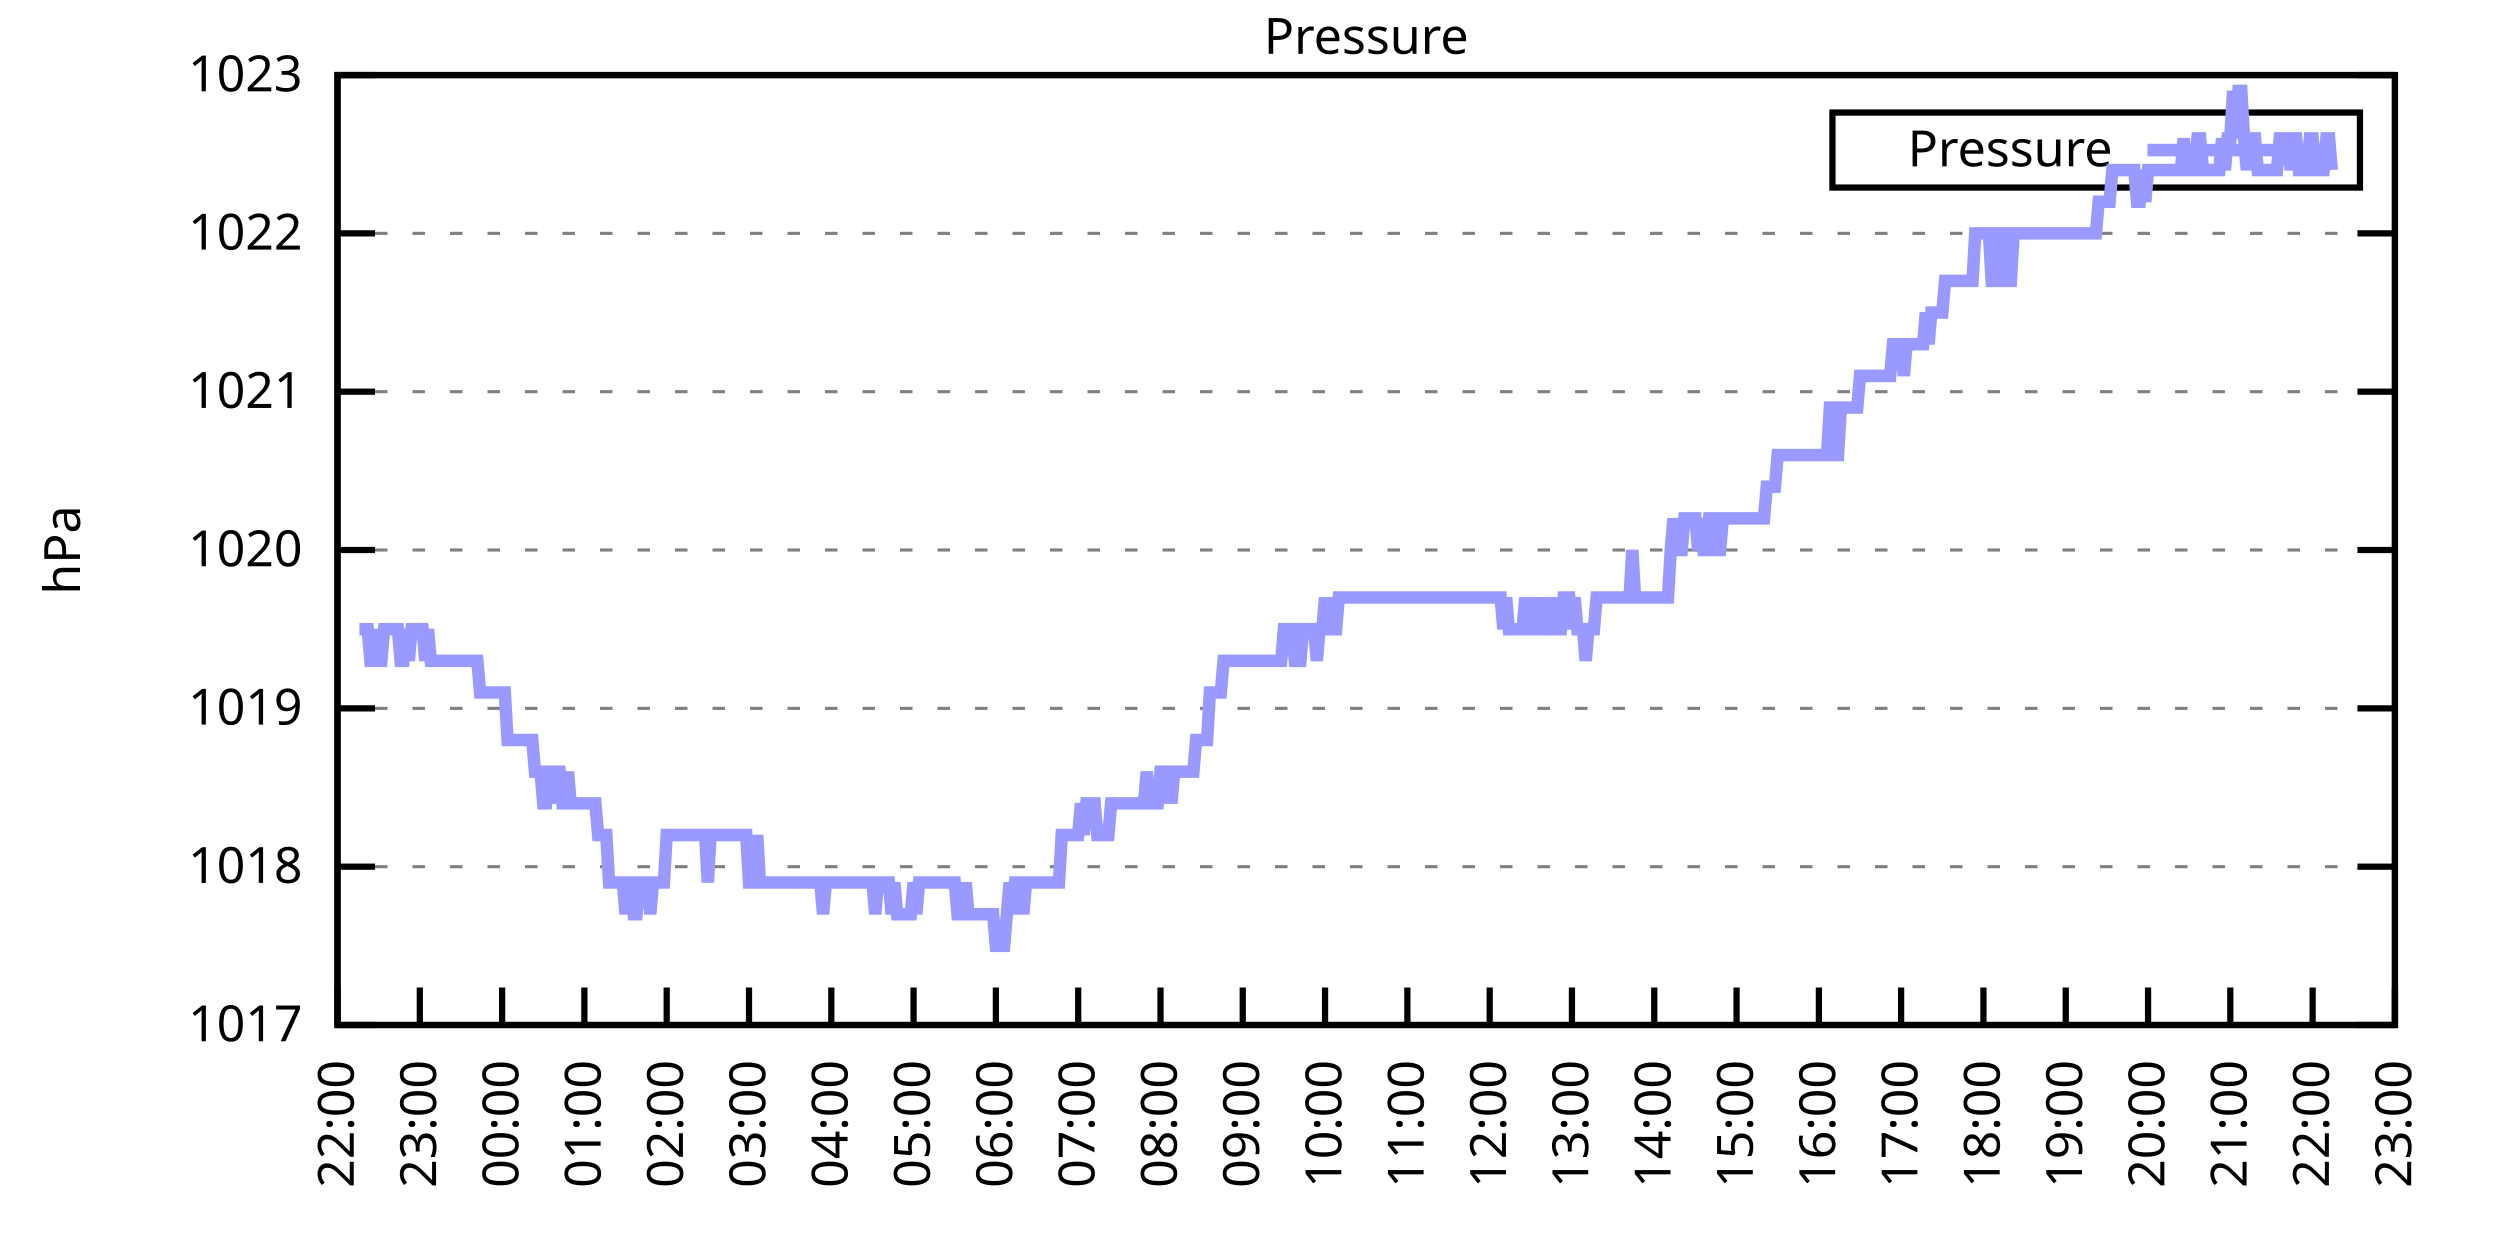
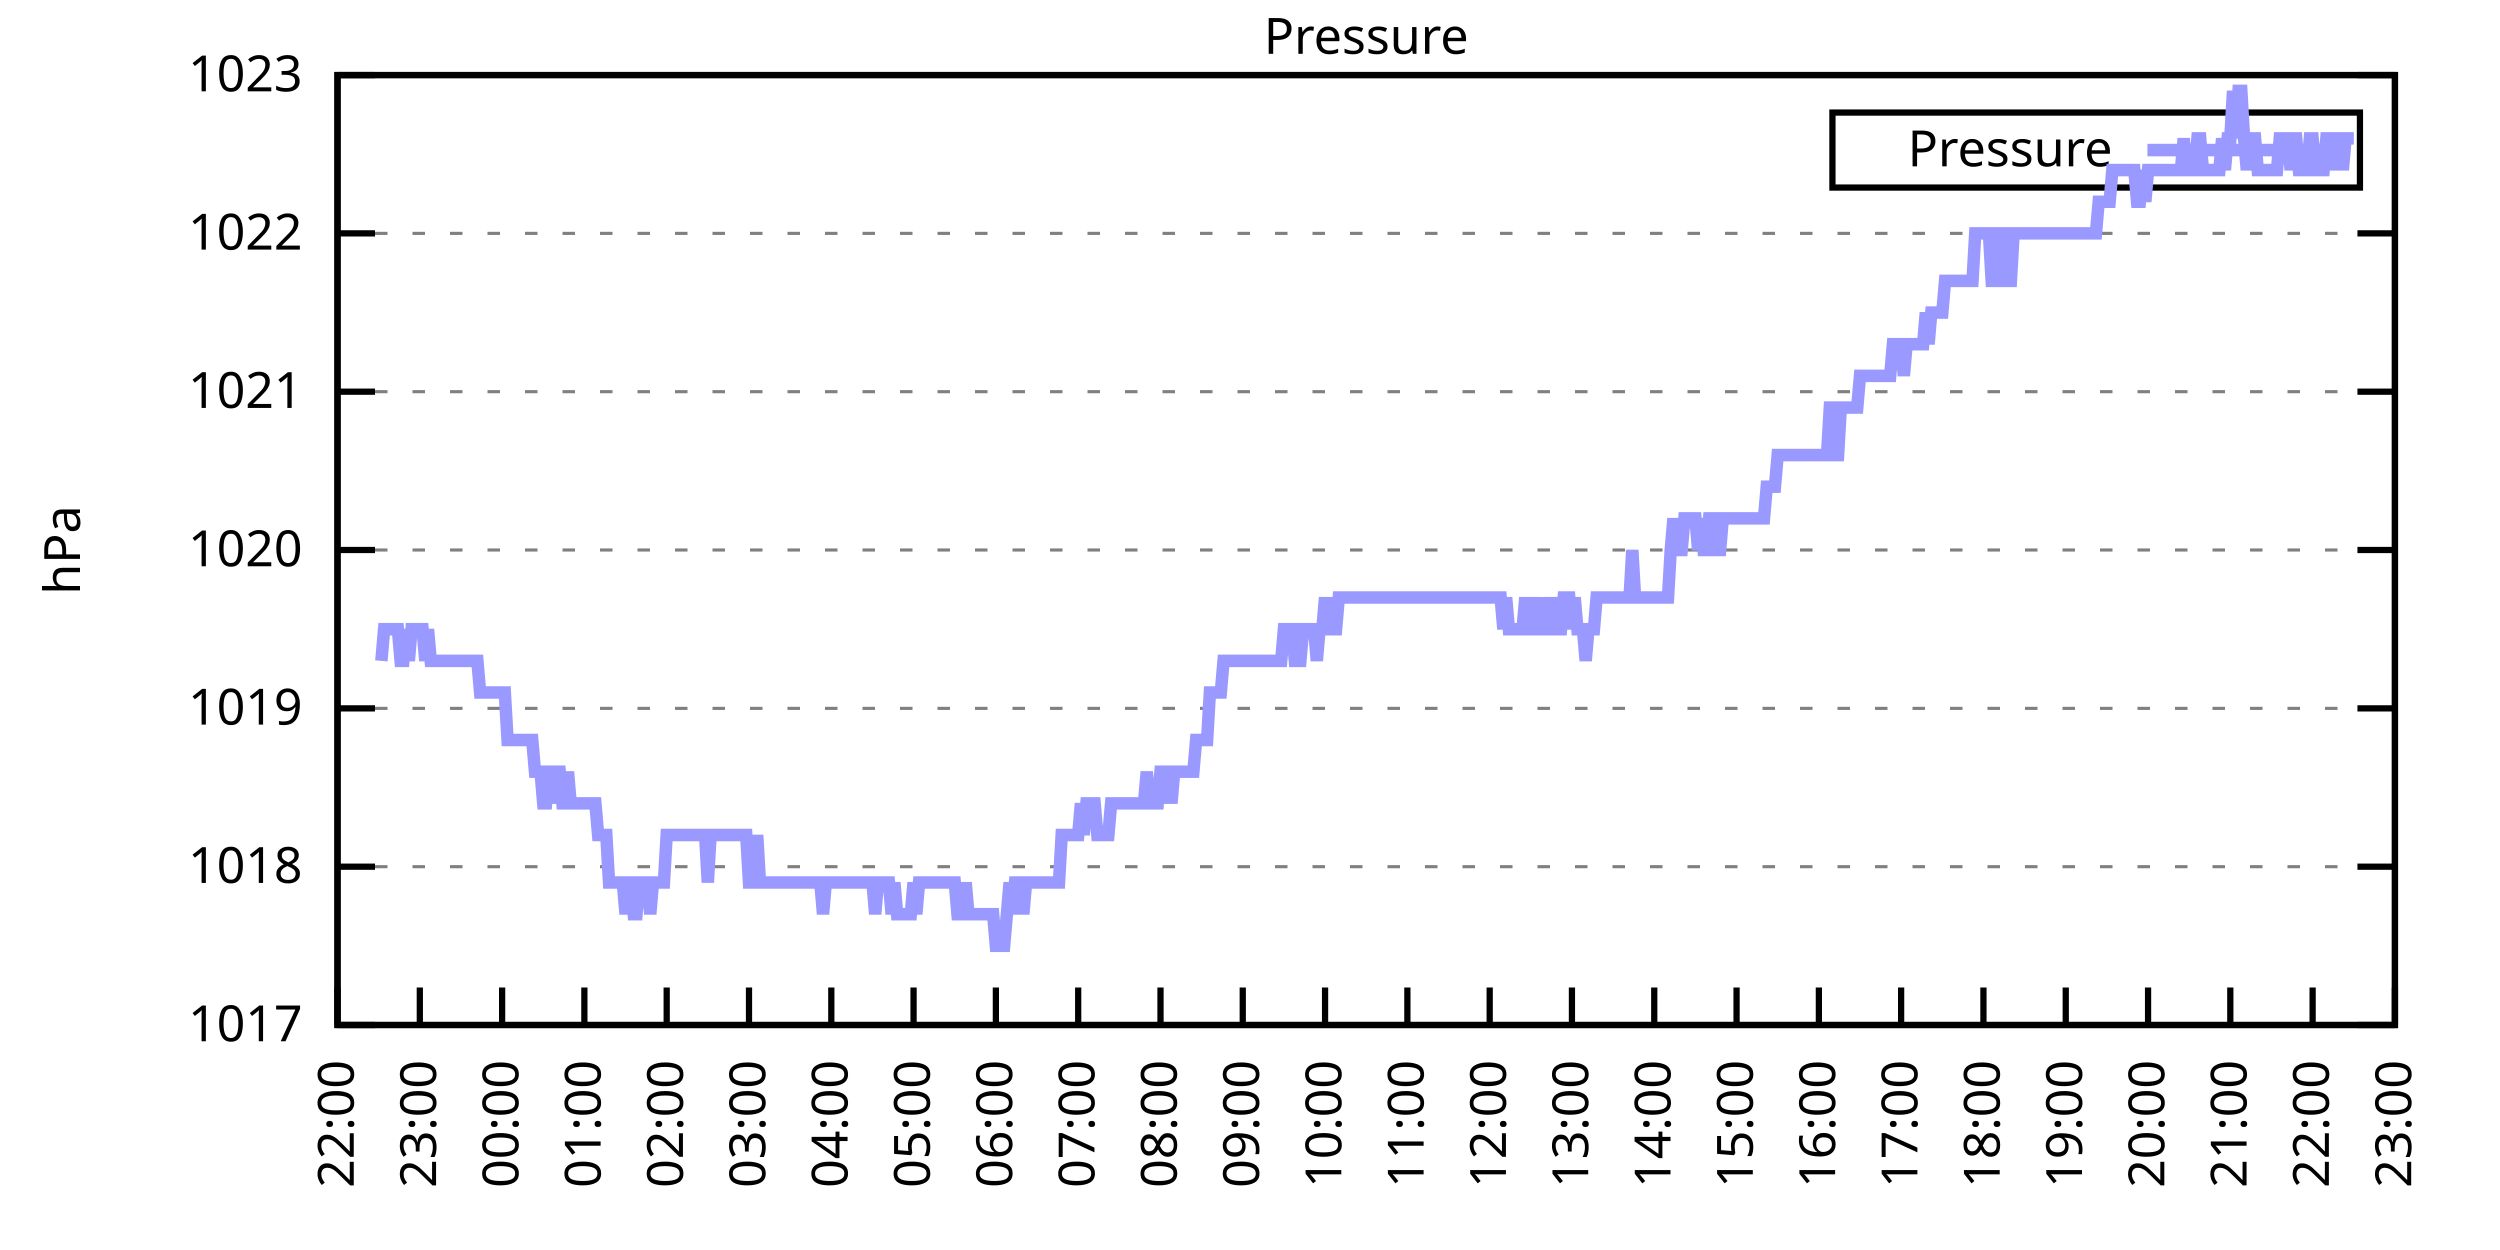
<svg xmlns="http://www.w3.org/2000/svg" xmlns:xlink="http://www.w3.org/1999/xlink" width="400" height="200" viewBox="0 0 400 200">
  <g id="gnuplot_canvas">
    <rect x="0" y="0" width="400" height="200" fill="none" />
    <defs>
      <circle id="gpDot" r="0.5" stroke-width="0.5" stroke="currentColor" />
      <path id="gpPt0" stroke-width="0.333" stroke="currentColor" d="M-1,0 h2 M0,-1 v2" />
      <path id="gpPt1" stroke-width="0.333" stroke="currentColor" d="M-1,-1 L1,1 M1,-1 L-1,1" />
      <path id="gpPt2" stroke-width="0.333" stroke="currentColor" d="M-1,0 L1,0 M0,-1 L0,1 M-1,-1 L1,1 M-1,1 L1,-1" />
      <rect id="gpPt3" stroke-width="0.333" stroke="currentColor" x="-1" y="-1" width="2" height="2" />
      <rect id="gpPt4" stroke-width="0.333" stroke="currentColor" fill="currentColor" x="-1" y="-1" width="2" height="2" />
      <circle id="gpPt5" stroke-width="0.333" stroke="currentColor" cx="0" cy="0" r="1" />
      <use xlink:href="#gpPt5" id="gpPt6" fill="currentColor" stroke="none" />
      <path id="gpPt7" stroke-width="0.333" stroke="currentColor" d="M0,-1.33 L-1.33,0.67 L1.33,0.67 z" />
      <use xlink:href="#gpPt7" id="gpPt8" fill="currentColor" stroke="none" />
      <use xlink:href="#gpPt7" id="gpPt9" stroke="currentColor" transform="rotate(180)" />
      <use xlink:href="#gpPt9" id="gpPt10" fill="currentColor" stroke="none" />
      <use xlink:href="#gpPt3" id="gpPt11" stroke="currentColor" transform="rotate(45)" />
      <use xlink:href="#gpPt11" id="gpPt12" fill="currentColor" stroke="none" />
      <path id="gpPt13" stroke-width="0.333" stroke="currentColor" d="M0,1.330 L1.265,0.411 L0.782,-1.067 L-0.782,-1.076 L-1.265,0.411 z" />
      <use xlink:href="#gpPt13" id="gpPt14" fill="currentColor" stroke="none" />
      <filter id="textbox" filterUnits="objectBoundingBox" x="0" y="0" height="1" width="1">
        <feFlood flood-color="white" flood-opacity="1" result="bgnd" />
        <feComposite in="SourceGraphic" in2="bgnd" operator="atop" />
      </filter>
      <filter id="greybox" filterUnits="objectBoundingBox" x="0" y="0" height="1" width="1">
        <feFlood flood-color="lightgrey" flood-opacity="1" result="grey" />
        <feComposite in="SourceGraphic" in2="grey" operator="atop" />
      </filter>
    </defs>
    <g fill="none" color="white" stroke="currentColor" stroke-width="1.00" stroke-linecap="butt" stroke-linejoin="miter">
</g>
    <g fill="none" color="black" stroke="currentColor" stroke-width="1.00" stroke-linecap="butt" stroke-linejoin="miter">
      <g stroke="none" shape-rendering="crispEdges">
        <polygon fill="rgb(255, 255, 255)" points="54.00,164.00 383.18,164.00 383.18,12.02 54.00,12.02 " />
      </g>
    </g>
    <g fill="none" color="black" stroke="currentColor" stroke-width="1.00" stroke-linecap="butt" stroke-linejoin="miter">
</g>
    <g fill="none" color="black" stroke="black" stroke-width="0.50" stroke-linecap="butt" stroke-linejoin="miter">
</g>
    <g fill="none" color="gray" stroke="currentColor" stroke-width="0.50" stroke-linecap="butt" stroke-linejoin="miter">
      <path stroke="gray" stroke-dasharray="2,4" class="gridline" d="M54.00,164.00 L383.19,164.00  " />
    </g>
    <g fill="none" color="gray" stroke="gray" stroke-width="1.00" stroke-linecap="butt" stroke-linejoin="miter">
</g>
    <g fill="none" color="black" stroke="currentColor" stroke-width="1.00" stroke-linecap="butt" stroke-linejoin="miter">
      <path stroke="black" d="M54.00,164.00 L60.00,164.00 M383.19,164.00 L377.19,164.00  " />
      <g transform="translate(48.40,166.60)" stroke="none" fill="black" font-family="Sans" font-size="8.00" text-anchor="end">
        <text>
          <tspan font-family="Sans"> 1017</tspan>
        </text>
      </g>
    </g>
    <g fill="none" color="black" stroke="currentColor" stroke-width="1.00" stroke-linecap="butt" stroke-linejoin="miter">
</g>
    <g fill="none" color="black" stroke="black" stroke-width="0.50" stroke-linecap="butt" stroke-linejoin="miter">
</g>
    <g fill="none" color="gray" stroke="currentColor" stroke-width="0.50" stroke-linecap="butt" stroke-linejoin="miter">
      <path stroke="gray" stroke-dasharray="2,4" class="gridline" d="M54.00,138.67 L383.19,138.67  " />
    </g>
    <g fill="none" color="gray" stroke="gray" stroke-width="1.00" stroke-linecap="butt" stroke-linejoin="miter">
</g>
    <g fill="none" color="black" stroke="currentColor" stroke-width="1.00" stroke-linecap="butt" stroke-linejoin="miter">
      <path stroke="black" d="M54.00,138.67 L60.00,138.67 M383.19,138.67 L377.19,138.67  " />
      <g transform="translate(48.40,141.27)" stroke="none" fill="black" font-family="Sans" font-size="8.00" text-anchor="end">
        <text>
          <tspan font-family="Sans"> 1018</tspan>
        </text>
      </g>
    </g>
    <g fill="none" color="black" stroke="currentColor" stroke-width="1.00" stroke-linecap="butt" stroke-linejoin="miter">
</g>
    <g fill="none" color="black" stroke="black" stroke-width="0.50" stroke-linecap="butt" stroke-linejoin="miter">
</g>
    <g fill="none" color="gray" stroke="currentColor" stroke-width="0.50" stroke-linecap="butt" stroke-linejoin="miter">
      <path stroke="gray" stroke-dasharray="2,4" class="gridline" d="M54.00,113.34 L383.19,113.34  " />
    </g>
    <g fill="none" color="gray" stroke="gray" stroke-width="1.00" stroke-linecap="butt" stroke-linejoin="miter">
</g>
    <g fill="none" color="black" stroke="currentColor" stroke-width="1.00" stroke-linecap="butt" stroke-linejoin="miter">
      <path stroke="black" d="M54.00,113.34 L60.00,113.34 M383.19,113.34 L377.19,113.34  " />
      <g transform="translate(48.40,115.94)" stroke="none" fill="black" font-family="Sans" font-size="8.00" text-anchor="end">
        <text>
          <tspan font-family="Sans"> 1019</tspan>
        </text>
      </g>
    </g>
    <g fill="none" color="black" stroke="currentColor" stroke-width="1.00" stroke-linecap="butt" stroke-linejoin="miter">
</g>
    <g fill="none" color="black" stroke="black" stroke-width="0.50" stroke-linecap="butt" stroke-linejoin="miter">
</g>
    <g fill="none" color="gray" stroke="currentColor" stroke-width="0.50" stroke-linecap="butt" stroke-linejoin="miter">
      <path stroke="gray" stroke-dasharray="2,4" class="gridline" d="M54.00,88.00 L383.19,88.00  " />
    </g>
    <g fill="none" color="gray" stroke="gray" stroke-width="1.00" stroke-linecap="butt" stroke-linejoin="miter">
</g>
    <g fill="none" color="black" stroke="currentColor" stroke-width="1.00" stroke-linecap="butt" stroke-linejoin="miter">
      <path stroke="black" d="M54.00,88.00 L60.00,88.00 M383.19,88.00 L377.19,88.00  " />
      <g transform="translate(48.40,90.60)" stroke="none" fill="black" font-family="Sans" font-size="8.00" text-anchor="end">
        <text>
          <tspan font-family="Sans"> 1020</tspan>
        </text>
      </g>
    </g>
    <g fill="none" color="black" stroke="currentColor" stroke-width="1.00" stroke-linecap="butt" stroke-linejoin="miter">
</g>
    <g fill="none" color="black" stroke="black" stroke-width="0.50" stroke-linecap="butt" stroke-linejoin="miter">
</g>
    <g fill="none" color="gray" stroke="currentColor" stroke-width="0.50" stroke-linecap="butt" stroke-linejoin="miter">
      <path stroke="gray" stroke-dasharray="2,4" class="gridline" d="M54.00,62.67 L383.19,62.67  " />
    </g>
    <g fill="none" color="gray" stroke="gray" stroke-width="1.00" stroke-linecap="butt" stroke-linejoin="miter">
</g>
    <g fill="none" color="black" stroke="currentColor" stroke-width="1.00" stroke-linecap="butt" stroke-linejoin="miter">
      <path stroke="black" d="M54.00,62.67 L60.00,62.67 M383.19,62.67 L377.19,62.67  " />
      <g transform="translate(48.40,65.27)" stroke="none" fill="black" font-family="Sans" font-size="8.00" text-anchor="end">
        <text>
          <tspan font-family="Sans"> 1021</tspan>
        </text>
      </g>
    </g>
    <g fill="none" color="black" stroke="currentColor" stroke-width="1.00" stroke-linecap="butt" stroke-linejoin="miter">
</g>
    <g fill="none" color="black" stroke="black" stroke-width="0.50" stroke-linecap="butt" stroke-linejoin="miter">
</g>
    <g fill="none" color="gray" stroke="currentColor" stroke-width="0.50" stroke-linecap="butt" stroke-linejoin="miter">
      <path stroke="gray" stroke-dasharray="2,4" class="gridline" d="M54.00,37.34 L383.19,37.34  " />
    </g>
    <g fill="none" color="gray" stroke="gray" stroke-width="1.00" stroke-linecap="butt" stroke-linejoin="miter">
</g>
    <g fill="none" color="black" stroke="currentColor" stroke-width="1.00" stroke-linecap="butt" stroke-linejoin="miter">
      <path stroke="black" d="M54.00,37.34 L60.00,37.34 M383.19,37.34 L377.19,37.34  " />
      <g transform="translate(48.40,39.94)" stroke="none" fill="black" font-family="Sans" font-size="8.00" text-anchor="end">
        <text>
          <tspan font-family="Sans"> 1022</tspan>
        </text>
      </g>
    </g>
    <g fill="none" color="black" stroke="currentColor" stroke-width="1.00" stroke-linecap="butt" stroke-linejoin="miter">
</g>
    <g fill="none" color="black" stroke="black" stroke-width="0.50" stroke-linecap="butt" stroke-linejoin="miter">
</g>
    <g fill="none" color="gray" stroke="currentColor" stroke-width="0.50" stroke-linecap="butt" stroke-linejoin="miter">
      <path stroke="gray" stroke-dasharray="2,4" class="gridline" d="M54.00,12.01 L383.19,12.01  " />
    </g>
    <g fill="none" color="gray" stroke="gray" stroke-width="1.00" stroke-linecap="butt" stroke-linejoin="miter">
</g>
    <g fill="none" color="black" stroke="currentColor" stroke-width="1.00" stroke-linecap="butt" stroke-linejoin="miter">
      <path stroke="black" d="M54.00,12.01 L60.00,12.01 M383.19,12.01 L377.19,12.01  " />
      <g transform="translate(48.40,14.61)" stroke="none" fill="black" font-family="Sans" font-size="8.00" text-anchor="end">
        <text>
          <tspan font-family="Sans"> 1023</tspan>
        </text>
      </g>
    </g>
    <g fill="none" color="black" stroke="currentColor" stroke-width="1.00" stroke-linecap="butt" stroke-linejoin="miter">
      <path stroke="black" d="M54.00,164.00 L54.00,158.00  " />
      <g transform="translate(56.60,169.60) rotate(270.00)" stroke="none" fill="black" font-family="Sans" font-size="8.00" text-anchor="end">
        <text>
          <tspan font-family="Sans">22:00</tspan>
        </text>
      </g>
    </g>
    <g fill="none" color="black" stroke="currentColor" stroke-width="1.00" stroke-linecap="butt" stroke-linejoin="miter">
      <path stroke="black" d="M67.17,164.00 L67.17,158.00  " />
      <g transform="translate(69.77,169.60) rotate(270.00)" stroke="none" fill="black" font-family="Sans" font-size="8.00" text-anchor="end">
        <text>
          <tspan font-family="Sans">23:00</tspan>
        </text>
      </g>
    </g>
    <g fill="none" color="black" stroke="currentColor" stroke-width="1.00" stroke-linecap="butt" stroke-linejoin="miter">
      <path stroke="black" d="M80.34,164.00 L80.34,158.00  " />
      <g transform="translate(82.94,169.60) rotate(270.00)" stroke="none" fill="black" font-family="Sans" font-size="8.00" text-anchor="end">
        <text>
          <tspan font-family="Sans">00:00</tspan>
        </text>
      </g>
    </g>
    <g fill="none" color="black" stroke="currentColor" stroke-width="1.00" stroke-linecap="butt" stroke-linejoin="miter">
      <path stroke="black" d="M93.50,164.00 L93.50,158.00  " />
      <g transform="translate(96.10,169.60) rotate(270.00)" stroke="none" fill="black" font-family="Sans" font-size="8.00" text-anchor="end">
        <text>
          <tspan font-family="Sans">01:00</tspan>
        </text>
      </g>
    </g>
    <g fill="none" color="black" stroke="currentColor" stroke-width="1.00" stroke-linecap="butt" stroke-linejoin="miter">
      <path stroke="black" d="M106.67,164.00 L106.67,158.00  " />
      <g transform="translate(109.27,169.60) rotate(270.00)" stroke="none" fill="black" font-family="Sans" font-size="8.00" text-anchor="end">
        <text>
          <tspan font-family="Sans">02:00</tspan>
        </text>
      </g>
    </g>
    <g fill="none" color="black" stroke="currentColor" stroke-width="1.00" stroke-linecap="butt" stroke-linejoin="miter">
      <path stroke="black" d="M119.84,164.00 L119.84,158.00  " />
      <g transform="translate(122.44,169.60) rotate(270.00)" stroke="none" fill="black" font-family="Sans" font-size="8.00" text-anchor="end">
        <text>
          <tspan font-family="Sans">03:00</tspan>
        </text>
      </g>
    </g>
    <g fill="none" color="black" stroke="currentColor" stroke-width="1.00" stroke-linecap="butt" stroke-linejoin="miter">
      <path stroke="black" d="M133.01,164.00 L133.01,158.00  " />
      <g transform="translate(135.61,169.60) rotate(270.00)" stroke="none" fill="black" font-family="Sans" font-size="8.00" text-anchor="end">
        <text>
          <tspan font-family="Sans">04:00</tspan>
        </text>
      </g>
    </g>
    <g fill="none" color="black" stroke="currentColor" stroke-width="1.00" stroke-linecap="butt" stroke-linejoin="miter">
      <path stroke="black" d="M146.17,164.00 L146.17,158.00  " />
      <g transform="translate(148.77,169.60) rotate(270.00)" stroke="none" fill="black" font-family="Sans" font-size="8.00" text-anchor="end">
        <text>
          <tspan font-family="Sans">05:00</tspan>
        </text>
      </g>
    </g>
    <g fill="none" color="black" stroke="currentColor" stroke-width="1.00" stroke-linecap="butt" stroke-linejoin="miter">
      <path stroke="black" d="M159.34,164.00 L159.34,158.00  " />
      <g transform="translate(161.94,169.60) rotate(270.00)" stroke="none" fill="black" font-family="Sans" font-size="8.00" text-anchor="end">
        <text>
          <tspan font-family="Sans">06:00</tspan>
        </text>
      </g>
    </g>
    <g fill="none" color="black" stroke="currentColor" stroke-width="1.00" stroke-linecap="butt" stroke-linejoin="miter">
      <path stroke="black" d="M172.51,164.00 L172.51,158.00  " />
      <g transform="translate(175.11,169.60) rotate(270.00)" stroke="none" fill="black" font-family="Sans" font-size="8.00" text-anchor="end">
        <text>
          <tspan font-family="Sans">07:00</tspan>
        </text>
      </g>
    </g>
    <g fill="none" color="black" stroke="currentColor" stroke-width="1.00" stroke-linecap="butt" stroke-linejoin="miter">
      <path stroke="black" d="M185.68,164.00 L185.68,158.00  " />
      <g transform="translate(188.28,169.60) rotate(270.00)" stroke="none" fill="black" font-family="Sans" font-size="8.00" text-anchor="end">
        <text>
          <tspan font-family="Sans">08:00</tspan>
        </text>
      </g>
    </g>
    <g fill="none" color="black" stroke="currentColor" stroke-width="1.00" stroke-linecap="butt" stroke-linejoin="miter">
      <path stroke="black" d="M198.84,164.00 L198.84,158.00  " />
      <g transform="translate(201.44,169.60) rotate(270.00)" stroke="none" fill="black" font-family="Sans" font-size="8.00" text-anchor="end">
        <text>
          <tspan font-family="Sans">09:00</tspan>
        </text>
      </g>
    </g>
    <g fill="none" color="black" stroke="currentColor" stroke-width="1.00" stroke-linecap="butt" stroke-linejoin="miter">
      <path stroke="black" d="M212.01,164.00 L212.01,158.00  " />
      <g transform="translate(214.61,169.60) rotate(270.00)" stroke="none" fill="black" font-family="Sans" font-size="8.00" text-anchor="end">
        <text>
          <tspan font-family="Sans">10:00</tspan>
        </text>
      </g>
    </g>
    <g fill="none" color="black" stroke="currentColor" stroke-width="1.00" stroke-linecap="butt" stroke-linejoin="miter">
      <path stroke="black" d="M225.18,164.00 L225.18,158.00  " />
      <g transform="translate(227.78,169.60) rotate(270.00)" stroke="none" fill="black" font-family="Sans" font-size="8.00" text-anchor="end">
        <text>
          <tspan font-family="Sans">11:00</tspan>
        </text>
      </g>
    </g>
    <g fill="none" color="black" stroke="currentColor" stroke-width="1.00" stroke-linecap="butt" stroke-linejoin="miter">
      <path stroke="black" d="M238.35,164.00 L238.35,158.00  " />
      <g transform="translate(240.95,169.60) rotate(270.00)" stroke="none" fill="black" font-family="Sans" font-size="8.00" text-anchor="end">
        <text>
          <tspan font-family="Sans">12:00</tspan>
        </text>
      </g>
    </g>
    <g fill="none" color="black" stroke="currentColor" stroke-width="1.00" stroke-linecap="butt" stroke-linejoin="miter">
      <path stroke="black" d="M251.51,164.00 L251.51,158.00  " />
      <g transform="translate(254.11,169.60) rotate(270.00)" stroke="none" fill="black" font-family="Sans" font-size="8.00" text-anchor="end">
        <text>
          <tspan font-family="Sans">13:00</tspan>
        </text>
      </g>
    </g>
    <g fill="none" color="black" stroke="currentColor" stroke-width="1.00" stroke-linecap="butt" stroke-linejoin="miter">
      <path stroke="black" d="M264.68,164.00 L264.68,158.00  " />
      <g transform="translate(267.28,169.60) rotate(270.00)" stroke="none" fill="black" font-family="Sans" font-size="8.00" text-anchor="end">
        <text>
          <tspan font-family="Sans">14:00</tspan>
        </text>
      </g>
    </g>
    <g fill="none" color="black" stroke="currentColor" stroke-width="1.00" stroke-linecap="butt" stroke-linejoin="miter">
      <path stroke="black" d="M277.85,164.00 L277.85,158.00  " />
      <g transform="translate(280.45,169.60) rotate(270.00)" stroke="none" fill="black" font-family="Sans" font-size="8.00" text-anchor="end">
        <text>
          <tspan font-family="Sans">15:00</tspan>
        </text>
      </g>
    </g>
    <g fill="none" color="black" stroke="currentColor" stroke-width="1.00" stroke-linecap="butt" stroke-linejoin="miter">
      <path stroke="black" d="M291.02,164.00 L291.02,158.00  " />
      <g transform="translate(293.62,169.60) rotate(270.00)" stroke="none" fill="black" font-family="Sans" font-size="8.00" text-anchor="end">
        <text>
          <tspan font-family="Sans">16:00</tspan>
        </text>
      </g>
    </g>
    <g fill="none" color="black" stroke="currentColor" stroke-width="1.00" stroke-linecap="butt" stroke-linejoin="miter">
      <path stroke="black" d="M304.18,164.00 L304.18,158.00  " />
      <g transform="translate(306.78,169.60) rotate(270.00)" stroke="none" fill="black" font-family="Sans" font-size="8.00" text-anchor="end">
        <text>
          <tspan font-family="Sans">17:00</tspan>
        </text>
      </g>
    </g>
    <g fill="none" color="black" stroke="currentColor" stroke-width="1.00" stroke-linecap="butt" stroke-linejoin="miter">
      <path stroke="black" d="M317.35,164.00 L317.35,158.00  " />
      <g transform="translate(319.95,169.60) rotate(270.00)" stroke="none" fill="black" font-family="Sans" font-size="8.00" text-anchor="end">
        <text>
          <tspan font-family="Sans">18:00</tspan>
        </text>
      </g>
    </g>
    <g fill="none" color="black" stroke="currentColor" stroke-width="1.00" stroke-linecap="butt" stroke-linejoin="miter">
      <path stroke="black" d="M330.52,164.00 L330.52,158.00  " />
      <g transform="translate(333.12,169.60) rotate(270.00)" stroke="none" fill="black" font-family="Sans" font-size="8.00" text-anchor="end">
        <text>
          <tspan font-family="Sans">19:00</tspan>
        </text>
      </g>
    </g>
    <g fill="none" color="black" stroke="currentColor" stroke-width="1.00" stroke-linecap="butt" stroke-linejoin="miter">
      <path stroke="black" d="M343.69,164.00 L343.69,158.00  " />
      <g transform="translate(346.29,169.60) rotate(270.00)" stroke="none" fill="black" font-family="Sans" font-size="8.00" text-anchor="end">
        <text>
          <tspan font-family="Sans">20:00</tspan>
        </text>
      </g>
    </g>
    <g fill="none" color="black" stroke="currentColor" stroke-width="1.00" stroke-linecap="butt" stroke-linejoin="miter">
      <path stroke="black" d="M356.85,164.00 L356.85,158.00  " />
      <g transform="translate(359.45,169.60) rotate(270.00)" stroke="none" fill="black" font-family="Sans" font-size="8.00" text-anchor="end">
        <text>
          <tspan font-family="Sans">21:00</tspan>
        </text>
      </g>
    </g>
    <g fill="none" color="black" stroke="currentColor" stroke-width="1.00" stroke-linecap="butt" stroke-linejoin="miter">
      <path stroke="black" d="M370.02,164.00 L370.02,158.00  " />
      <g transform="translate(372.62,169.60) rotate(270.00)" stroke="none" fill="black" font-family="Sans" font-size="8.00" text-anchor="end">
        <text>
          <tspan font-family="Sans">22:00</tspan>
        </text>
      </g>
    </g>
    <g fill="none" color="black" stroke="currentColor" stroke-width="1.00" stroke-linecap="butt" stroke-linejoin="miter">
      <path stroke="black" d="M383.19,164.00 L383.19,158.00  " />
      <g transform="translate(385.79,169.60) rotate(270.00)" stroke="none" fill="black" font-family="Sans" font-size="8.00" text-anchor="end">
        <text>
          <tspan font-family="Sans">23:00</tspan>
        </text>
      </g>
    </g>
    <g fill="none" color="black" stroke="currentColor" stroke-width="1.00" stroke-linecap="butt" stroke-linejoin="miter">
</g>
    <g fill="none" color="black" stroke="currentColor" stroke-width="1.00" stroke-linecap="butt" stroke-linejoin="miter">
      <path stroke="black" d="M54.00,12.01 L54.00,164.00 L383.19,164.00 L383.19,12.01 L54.00,12.01 Z  " />
    </g>
    <g fill="none" color="black" stroke="currentColor" stroke-width="1.00" stroke-linecap="butt" stroke-linejoin="miter">
</g>
    <g fill="none" color="black" stroke="currentColor" stroke-width="1.00" stroke-linecap="butt" stroke-linejoin="miter">
      <path stroke="black" d="M293.19,30.01 L293.19,18.01 L377.59,18.01 L377.59,30.01 L293.19,30.01 Z  " />
    </g>
    <g id="Pressure_plot_1">
      <g fill="none" color="white" stroke="black" stroke-width="2.00" stroke-linecap="butt" stroke-linejoin="miter">
</g>
      <g fill="none" color="black" stroke="currentColor" stroke-width="2.00" stroke-linecap="butt" stroke-linejoin="miter">
        <g transform="translate(337.99,26.61)" stroke="none" fill="black" font-family="Sans" font-size="8.00" text-anchor="end">
          <text>
            <tspan font-family="Sans">Pressure</tspan>
          </text>
        </g>
      </g>
      <g fill="none" color="black" stroke="currentColor" stroke-width="2.00" stroke-linecap="butt" stroke-linejoin="miter">
-         <path stroke="rgb(153, 153, 255)" d="M343.59,24.01 L371.99,24.01 M57.51,100.67 L57.95,100.67 L58.39,100.67 L58.83,100.67 L59.27,105.74 L59.71,105.74   L60.14,100.67 L60.58,105.74 L61.02,105.74 L61.46,100.67 L61.90,100.67 L62.34,100.67 L62.78,100.67 L63.22,100.67   L63.66,100.67 L64.10,105.74 L64.53,105.74 L64.97,100.67 L65.41,105.74 L65.85,100.67 L66.29,100.67 L66.73,100.67   L67.17,100.67 L67.61,100.67 L68.05,105.74 L68.48,100.67 L68.92,105.74 L69.36,105.74 L69.80,105.74 L70.24,105.74   L70.68,105.74 L71.12,105.74 L71.56,105.74 L72.00,105.74 L72.43,105.74 L72.87,105.74 L73.31,105.74 L73.75,105.74   L74.19,105.74 L74.63,105.74 L75.07,105.74 L75.51,105.74 L75.95,105.74 L76.38,105.74 L76.82,110.80 L77.26,110.80   L77.70,110.80 L78.14,110.80 L78.58,110.80 L79.02,110.80 L79.46,110.80 L79.90,110.80 L80.34,110.80 L80.77,110.80   L81.21,118.40 L81.65,118.40 L82.09,118.40 L82.53,118.40 L82.97,118.40 L83.41,118.40 L83.85,118.40 L84.29,118.40   L84.72,118.40 L85.16,118.40 L85.60,123.47 L86.04,123.47 L86.48,123.47 L86.92,128.54 L87.36,128.54 L87.80,123.47   L88.24,123.47 L88.67,128.54 L89.11,123.47 L89.55,123.47 L89.99,128.54 L90.43,128.54 L90.87,123.47 L91.31,128.54   L91.75,128.54 L92.19,128.54 L92.62,128.54 L93.06,128.54 L93.50,128.54 L93.94,128.54 L94.38,128.54 L94.82,128.54   L95.26,128.54 L95.70,133.60 L96.14,133.60 L96.58,133.60 L97.01,133.60 L97.45,141.20 L97.89,141.20 L98.33,141.20   L98.77,141.20 L99.21,141.20 L99.65,141.20 L100.09,146.27 L100.53,141.20 L100.96,141.20 L101.40,146.27 L101.84,146.27   L102.28,141.20 L102.72,141.20 L103.16,141.20 L103.60,141.20 L104.04,146.27 L104.48,141.20 L104.91,141.20 L105.35,141.20   L105.79,141.20 L106.23,141.20 L106.67,133.60 L107.11,133.60 L107.55,133.60 L107.99,133.60 L108.43,133.60 L108.87,133.60   L109.30,133.60 L109.74,133.60 L110.18,133.60 L110.62,133.60 L111.06,133.60 L111.50,133.60 L111.94,133.60 L112.38,133.60   L112.82,133.60 L113.25,141.20 L113.69,133.60 L114.13,133.60 L114.57,133.60 L115.01,133.60 L115.45,133.60 L115.89,133.60   L116.33,133.60 L116.77,133.60 L117.20,133.60 L117.64,133.60 L118.08,133.60 L118.52,133.60 L118.96,133.60 L119.40,133.60   L119.84,141.20 L120.28,141.20 L120.72,141.20 L121.15,133.60 L121.59,141.20 L122.03,141.20 L122.47,141.20 L122.91,141.20   L123.35,141.20 L123.79,141.20 L124.23,141.20 L124.67,141.20 L125.11,141.20 L125.54,141.20 L125.98,141.20 L126.42,141.20   L126.86,141.20 L127.30,141.20 L127.74,141.20 L128.18,141.20 L128.62,141.20 L129.06,141.20 L129.49,141.20 L129.93,141.20   L130.37,141.20 L130.81,141.20 L131.25,141.20 L131.69,146.27 L132.13,141.20 L132.57,141.20 L133.01,141.20 L133.44,141.20   L133.88,141.20 L134.32,141.20 L134.76,141.20 L135.20,141.20 L135.64,141.20 L136.08,141.20 L136.52,141.20 L136.96,141.20   L137.39,141.20 L137.83,141.20 L138.27,141.20 L138.71,141.20 L139.15,141.20 L139.59,141.20 L140.03,146.27 L140.47,141.20   L140.91,141.20 L141.35,141.20 L141.78,141.20 L142.22,141.20 L142.66,146.27 L143.10,141.20 L143.54,146.27 L143.98,146.27   L144.42,146.27 L144.86,146.27 L145.30,146.27 L145.73,146.27 L146.17,141.20 L146.61,146.27 L147.05,141.20 L147.49,141.20   L147.93,141.20 L148.37,141.20 L148.81,141.20 L149.25,141.20 L149.68,141.20 L150.12,141.20 L150.56,141.20 L151.00,141.20   L151.44,141.20 L151.88,141.20 L152.32,141.20 L152.76,141.20 L153.20,146.27 L153.63,146.27 L154.07,146.27 L154.51,141.20   L154.95,146.27 L155.39,146.27 L155.83,146.27 L156.27,146.27 L156.71,146.27 L157.15,146.27 L157.59,146.27 L158.02,146.27   L158.46,146.27 L158.90,146.27 L159.34,151.33 L159.78,151.33 L160.22,151.33 L160.66,151.33 L161.10,146.27 L161.54,141.20   L161.97,146.27 L162.41,141.20 L162.85,141.20 L163.29,141.20 L163.73,146.27 L164.17,141.20 L164.61,141.20 L165.05,141.20   L165.49,141.20 L165.92,141.20 L166.36,141.20 L166.80,141.20 L167.24,141.20 L167.68,141.20 L168.12,141.20 L168.56,141.20   L169.00,141.20 L169.44,141.20 L169.87,133.60 L170.31,133.60 L170.75,133.60 L171.19,133.60 L171.63,133.60 L172.07,133.60   L172.51,133.60 L172.95,128.54 L173.39,133.60 L173.83,128.54 L174.26,128.54 L174.70,128.54 L175.14,128.54 L175.58,133.60   L176.02,133.60 L176.46,133.60 L176.90,133.60 L177.34,133.60 L177.78,128.54 L178.21,128.54 L178.65,128.54 L179.09,128.54   L179.53,128.54 L179.97,128.54 L180.41,128.54 L180.85,128.54 L181.29,128.54 L181.73,128.54 L182.16,128.54 L182.60,128.54   L183.04,128.54 L183.48,123.47 L183.92,128.54 L184.36,128.54 L184.80,128.54 L185.24,128.54 L185.68,123.47 L186.11,123.47   L186.55,128.54 L186.99,123.47 L187.43,128.54 L187.87,123.47 L188.31,123.47 L188.75,123.47 L189.19,123.47 L189.63,123.47   L190.07,123.47 L190.50,123.47 L190.94,123.47 L191.38,118.40 L191.82,118.40 L192.26,118.40 L192.70,118.40 L193.14,118.40   L193.58,110.80 L194.02,110.80 L194.45,110.80 L194.89,110.80 L195.33,110.80 L195.77,105.74 L196.21,105.74 L196.65,105.74   L197.09,105.74 L197.53,105.74 L197.97,105.74 L198.40,105.74 L198.84,105.74 L199.28,105.74 L199.72,105.74 L200.16,105.74   L200.60,105.74 L201.04,105.74 L201.48,105.74 L201.92,105.74 L202.35,105.74 L202.79,105.74 L203.23,105.74 L203.67,105.74   L204.11,105.74 L204.55,105.74 L204.99,105.74 L205.43,100.67 L205.87,100.67 L206.31,100.67 L206.74,100.67 L207.18,105.74   L207.62,105.74 L208.06,105.74 L208.50,100.67 L208.94,100.67 L209.38,100.67 L209.82,100.67 L210.26,100.67 L210.69,105.74   L211.13,100.67 L211.57,100.67 L212.01,95.60 L212.45,100.67 L212.89,95.60 L213.33,100.67 L213.77,100.67 L214.21,95.60   L214.64,95.60 L215.08,95.60 L215.52,95.60 L215.96,95.60 L216.40,95.60 L216.84,95.60 L217.28,95.60 L217.72,95.60   L218.16,95.60 L218.60,95.60 L219.03,95.60 L219.47,95.60 L219.91,95.60 L220.35,95.60 L220.79,95.60 L221.23,95.60   L221.67,95.60 L222.11,95.60 L222.55,95.60 L222.98,95.60 L223.42,95.60 L223.86,95.60 L224.30,95.60 L224.74,95.60   L225.18,95.60 L225.62,95.60 L226.06,95.60 L226.50,95.60 L226.93,95.60 L227.37,95.60 L227.81,95.60 L228.25,95.60   L228.69,95.60 L229.13,95.60 L229.57,95.60 L230.01,95.60 L230.45,95.60 L230.88,95.60 L231.32,95.60 L231.76,95.60   L232.20,95.60 L232.64,95.60 L233.08,95.60 L233.52,95.60 L233.96,95.60 L234.40,95.60 L234.84,95.60 L235.27,95.60   L235.71,95.60 L236.15,95.60 L236.59,95.60 L237.03,95.60 L237.47,95.60 L237.91,95.60 L238.35,95.60 L238.79,95.60   L239.22,95.60 L239.66,95.60 L240.10,95.60 L240.54,100.67 L240.98,95.60 L241.42,100.67 L241.86,100.67 L242.30,100.67   L242.74,100.67 L243.17,100.67 L243.61,100.67 L244.05,95.60 L244.49,100.67 L244.93,100.67 L245.37,95.60 L245.81,100.67   L246.25,100.67 L246.69,100.67 L247.12,95.60 L247.56,100.67 L248.00,100.67 L248.44,95.60 L248.88,100.67 L249.32,100.67   L249.76,100.67 L250.20,95.60 L250.64,95.60 L251.08,95.60 L251.51,100.67 L251.95,95.60 L252.39,100.67 L252.83,100.67   L253.27,100.67 L253.71,105.74 L254.15,100.67 L254.59,100.67 L255.03,100.67 L255.46,95.60 L255.90,95.60 L256.34,95.60   L256.78,95.60 L257.22,95.60 L257.66,95.60 L258.10,95.60 L258.54,95.60 L258.98,95.60 L259.41,95.60 L259.85,95.60   L260.29,95.60 L260.73,95.60 L261.17,88.00 L261.61,95.60 L262.05,95.60 L262.49,95.60 L262.93,95.60 L263.36,95.60   L263.80,95.60 L264.24,95.60 L264.68,95.60 L265.12,95.60 L265.56,95.60 L266.00,95.60 L266.44,95.60 L266.88,95.60   L267.32,88.00 L267.75,82.94 L268.19,88.00 L268.63,88.00 L269.07,88.00 L269.51,82.94 L269.95,82.94 L270.39,82.94   L270.83,82.94 L271.27,82.94 L271.70,88.00 L272.14,82.94 L272.58,88.00 L273.02,88.00 L273.46,82.94 L273.90,82.94   L274.34,88.00 L274.78,88.00 L275.22,88.00 L275.65,82.94 L276.09,82.94 L276.53,82.94 L276.97,82.94 L277.41,82.94   L277.85,82.94 L278.29,82.94 L278.73,82.94 L279.17,82.94 L279.60,82.94 L280.04,82.94 L280.48,82.94 L280.92,82.94   L281.36,82.94 L281.80,82.94 L282.24,82.94 L282.68,77.87 L283.12,77.87 L283.56,77.87 L283.99,77.87 L284.43,72.81   L284.87,72.81 L285.31,72.81 L285.75,72.81 L286.19,72.81 L286.63,72.81 L287.07,72.81 L287.51,72.81 L287.94,72.81   L288.38,72.81 L288.82,72.81 L289.26,72.81 L289.70,72.81 L290.14,72.81 L290.58,72.81 L291.02,72.81 L291.46,72.81   L291.89,72.81 L292.33,72.81 L292.77,65.21 L293.21,65.21 L293.65,72.81 L294.09,72.81 L294.53,65.21 L294.97,65.21   L295.41,65.21 L295.84,65.21 L296.28,65.21 L296.72,65.21 L297.16,65.21 L297.60,60.14 L298.04,60.14 L298.48,60.14   L298.92,60.14 L299.36,60.14 L299.80,60.14 L300.23,60.14 L300.67,60.14 L301.11,60.14 L301.55,60.14 L301.99,60.14   L302.43,60.14 L302.87,55.07 L303.31,55.07 L303.75,55.07 L304.18,55.07 L304.62,60.14 L305.06,55.07 L305.50,55.07   L305.94,55.07 L306.38,55.07 L306.82,55.07 L307.26,55.07 L307.70,55.07 L308.13,50.01 L308.57,55.07 L309.01,50.01   L309.45,50.01 L309.89,50.01 L310.33,50.01 L310.77,50.01 L311.21,44.94 L311.65,44.94 L312.08,44.94 L312.52,44.94   L312.96,44.94 L313.40,44.94 L313.84,44.94 L314.28,44.94 L314.72,44.94 L315.16,44.94 L315.60,44.94 L316.04,37.34   L316.47,37.34 L316.91,37.34 L317.35,37.34 L317.79,37.34 L318.23,37.34 L318.67,44.94 L319.11,44.94 L319.55,44.94   L319.99,37.34 L320.42,37.34 L320.86,44.94 L321.30,44.94 L321.74,44.94 L322.18,37.34 L322.62,37.34 L323.06,37.34   L323.50,37.34 L323.94,37.34 L324.37,37.34 L324.81,37.34 L325.25,37.34 L325.69,37.34 L326.13,37.34 L326.57,37.34   L327.01,37.34 L327.45,37.34 L327.89,37.34 L328.33,37.34 L328.76,37.34 L329.20,37.34 L329.64,37.34 L330.08,37.34   L330.52,37.34 L330.96,37.34 L331.40,37.34 L331.84,37.34 L332.28,37.34 L332.71,37.34 L333.15,37.34 L333.59,37.34   L334.03,37.34 L334.47,37.34 L334.91,37.34 L335.35,37.34 L335.79,32.28 L336.23,32.28 L336.66,32.28 L337.10,32.28   L337.54,32.28 L337.98,27.21 L338.42,27.21 L338.86,27.21 L339.30,27.21 L339.74,27.21 L340.18,27.21 L340.61,27.21   L341.05,27.21 L341.49,27.21 L341.93,32.28 L342.37,32.28 L342.81,27.21 L343.25,32.28 L343.69,27.21 L344.13,27.21   L344.57,27.21 L345.00,27.21 L345.44,27.21 L345.88,27.21 L346.32,27.21 L346.76,27.21 L347.20,27.21 L347.64,27.21   L348.08,27.21 L348.52,27.21 L348.95,27.21 L349.39,22.14 L349.83,27.21 L350.27,27.21 L350.71,27.21 L351.15,27.21   L351.59,22.14 L352.03,22.14 L352.47,27.21 L352.90,27.21 L353.34,27.21 L353.78,27.21 L354.22,27.21 L354.66,27.21   L355.10,27.21 L355.54,22.14 L355.98,27.21 L356.42,22.14 L356.85,22.14 L357.29,14.54 L357.73,22.14 L358.17,14.54   L358.61,14.54 L359.05,22.14 L359.49,27.21 L359.93,22.14 L360.37,22.14 L360.81,22.14 L361.24,27.21 L361.68,27.21   L362.12,27.21 L362.56,27.21 L363.00,27.21 L363.44,27.21 L363.88,27.21 L364.32,27.21 L364.76,22.14 L365.19,22.14   L365.63,22.14 L366.07,22.14 L366.51,27.21 L366.95,22.14 L367.39,22.14 L367.83,27.21 L368.27,27.21 L368.71,27.21   L369.14,27.21 L369.58,22.14 L370.02,22.14 L370.46,27.21 L370.90,27.21 L371.34,27.21 L371.78,27.21 L372.22,22.14   L372.66,22.14 L373.09,27.21  " />
+         <path stroke="rgb(153, 153, 255)" d="M343.59,24.01 L371.99,24.01 M61.02,105.74 L61.46,100.67 L61.90,100.67 L62.34,100.67 L62.78,100.67 L63.22,100.67   L63.66,100.67 L64.10,105.74 L64.53,105.74 L64.97,100.67 L65.41,105.74 L65.85,100.67 L66.29,100.67 L66.73,100.67   L67.17,100.67 L67.61,100.67 L68.05,105.74 L68.48,100.67 L68.92,105.74 L69.36,105.74 L69.80,105.74 L70.24,105.74   L70.68,105.74 L71.12,105.74 L71.56,105.74 L72.00,105.74 L72.43,105.74 L72.87,105.74 L73.31,105.74 L73.75,105.74   L74.19,105.74 L74.63,105.74 L75.07,105.74 L75.51,105.74 L75.95,105.74 L76.38,105.74 L76.82,110.80 L77.26,110.80   L77.70,110.80 L78.14,110.80 L78.58,110.80 L79.02,110.80 L79.46,110.80 L79.90,110.80 L80.34,110.80 L80.77,110.80   L81.21,118.40 L81.65,118.40 L82.09,118.40 L82.53,118.40 L82.97,118.40 L83.41,118.40 L83.85,118.40 L84.29,118.40   L84.72,118.40 L85.16,118.40 L85.60,123.47 L86.04,123.47 L86.48,123.47 L86.92,128.54 L87.36,128.54 L87.80,123.47   L88.24,123.47 L88.67,128.54 L89.11,123.47 L89.55,123.47 L89.99,128.54 L90.43,128.54 L90.87,123.47 L91.31,128.54   L91.75,128.54 L92.19,128.54 L92.62,128.54 L93.06,128.54 L93.50,128.54 L93.94,128.54 L94.38,128.54 L94.82,128.54   L95.26,128.54 L95.70,133.60 L96.14,133.60 L96.58,133.60 L97.01,133.60 L97.45,141.20 L97.89,141.20 L98.33,141.20   L98.77,141.20 L99.21,141.20 L99.65,141.20 L100.09,146.27 L100.53,141.20 L100.96,141.20 L101.40,146.27 L101.84,146.27   L102.28,141.20 L102.72,141.20 L103.16,141.20 L103.60,141.20 L104.04,146.27 L104.48,141.20 L104.91,141.20 L105.35,141.20   L105.79,141.20 L106.23,141.20 L106.67,133.60 L107.11,133.60 L107.55,133.60 L107.99,133.60 L108.43,133.60 L108.87,133.60   L109.30,133.60 L109.74,133.60 L110.18,133.60 L110.62,133.60 L111.06,133.60 L111.50,133.60 L111.94,133.60 L112.38,133.60   L112.82,133.60 L113.25,141.20 L113.69,133.60 L114.13,133.60 L114.57,133.60 L115.01,133.60 L115.45,133.60 L115.89,133.60   L116.33,133.60 L116.77,133.60 L117.20,133.60 L117.64,133.60 L118.08,133.60 L118.52,133.60 L118.96,133.60 L119.40,133.60   L119.84,141.20 L120.28,141.20 L120.72,141.20 L121.15,133.60 L121.59,141.20 L122.03,141.20 L122.47,141.20 L122.91,141.20   L123.35,141.20 L123.79,141.20 L124.23,141.20 L124.67,141.20 L125.11,141.20 L125.54,141.20 L125.98,141.20 L126.42,141.20   L126.86,141.20 L127.30,141.20 L127.74,141.20 L128.18,141.20 L128.62,141.20 L129.06,141.20 L129.49,141.20 L129.93,141.20   L130.37,141.20 L130.81,141.20 L131.25,141.20 L131.69,146.27 L132.13,141.20 L132.57,141.20 L133.01,141.20 L133.44,141.20   L133.88,141.20 L134.32,141.20 L134.76,141.20 L135.20,141.20 L135.64,141.20 L136.08,141.20 L136.52,141.20 L136.96,141.20   L137.39,141.20 L137.83,141.20 L138.27,141.20 L138.71,141.20 L139.15,141.20 L139.59,141.20 L140.03,146.27 L140.47,141.20   L140.91,141.20 L141.35,141.20 L141.78,141.20 L142.22,141.20 L142.66,146.27 L143.10,141.20 L143.54,146.27 L143.98,146.27   L144.42,146.27 L144.86,146.27 L145.30,146.27 L145.73,146.27 L146.17,141.20 L146.61,146.27 L147.05,141.20 L147.49,141.20   L147.93,141.20 L148.37,141.20 L148.81,141.20 L149.25,141.20 L149.68,141.20 L150.12,141.20 L150.56,141.20 L151.00,141.20   L151.44,141.20 L151.88,141.20 L152.32,141.20 L152.76,141.20 L153.20,146.27 L153.63,146.27 L154.07,146.27 L154.51,141.20   L154.95,146.27 L155.39,146.27 L155.83,146.27 L156.27,146.27 L156.71,146.27 L157.15,146.27 L157.59,146.27 L158.02,146.27   L158.46,146.27 L158.90,146.27 L159.34,151.33 L159.78,151.33 L160.22,151.33 L160.66,151.33 L161.10,146.27 L161.54,141.20   L161.97,146.27 L162.41,141.20 L162.85,141.20 L163.29,141.20 L163.73,146.27 L164.17,141.20 L164.61,141.20 L165.05,141.20   L165.49,141.20 L165.92,141.20 L166.36,141.20 L166.80,141.20 L167.24,141.20 L167.68,141.20 L168.12,141.20 L168.56,141.20   L169.00,141.20 L169.44,141.20 L169.87,133.60 L170.31,133.60 L170.75,133.60 L171.19,133.60 L171.63,133.60 L172.07,133.60   L172.51,133.60 L172.95,128.54 L173.39,133.60 L173.83,128.54 L174.26,128.54 L174.70,128.54 L175.14,128.54 L175.58,133.60   L176.02,133.60 L176.46,133.60 L176.90,133.60 L177.34,133.60 L177.78,128.54 L178.21,128.54 L178.65,128.54 L179.09,128.54   L179.53,128.54 L179.97,128.54 L180.41,128.54 L180.85,128.54 L181.29,128.54 L181.73,128.54 L182.16,128.54 L182.60,128.54   L183.04,128.54 L183.48,123.47 L183.92,128.54 L184.36,128.54 L184.80,128.54 L185.24,128.54 L185.68,123.47 L186.11,123.47   L186.55,128.54 L186.99,123.47 L187.43,128.54 L187.87,123.47 L188.31,123.47 L188.75,123.47 L189.19,123.47 L189.63,123.47   L190.07,123.47 L190.50,123.47 L190.94,123.47 L191.38,118.40 L191.82,118.40 L192.26,118.40 L192.70,118.40 L193.14,118.40   L193.58,110.80 L194.02,110.80 L194.45,110.80 L194.89,110.80 L195.33,110.80 L195.77,105.74 L196.21,105.74 L196.65,105.74   L197.09,105.74 L197.53,105.74 L197.97,105.74 L198.40,105.74 L198.84,105.74 L199.28,105.74 L199.72,105.74 L200.16,105.74   L200.60,105.74 L201.04,105.74 L201.48,105.74 L201.92,105.74 L202.35,105.74 L202.79,105.74 L203.23,105.74 L203.67,105.74   L204.11,105.74 L204.55,105.74 L204.99,105.74 L205.43,100.67 L205.87,100.67 L206.31,100.67 L206.74,100.67 L207.18,105.74   L207.62,105.74 L208.06,105.74 L208.50,100.67 L208.94,100.67 L209.38,100.67 L209.82,100.67 L210.26,100.67 L210.69,105.74   L211.13,100.67 L211.57,100.67 L212.01,95.60 L212.45,100.67 L212.89,95.60 L213.33,100.67 L213.77,100.67 L214.21,95.60   L214.64,95.60 L215.08,95.60 L215.52,95.60 L215.96,95.60 L216.40,95.60 L216.84,95.60 L217.28,95.60 L217.72,95.60   L218.16,95.60 L218.60,95.60 L219.03,95.60 L219.47,95.60 L219.91,95.60 L220.35,95.60 L220.79,95.60 L221.23,95.60   L221.67,95.60 L222.11,95.60 L222.55,95.60 L222.98,95.60 L223.42,95.60 L223.86,95.60 L224.30,95.60 L224.74,95.60   L225.18,95.60 L225.62,95.60 L226.06,95.60 L226.50,95.60 L226.93,95.60 L227.37,95.60 L227.81,95.60 L228.25,95.60   L228.69,95.60 L229.13,95.60 L229.57,95.60 L230.01,95.60 L230.45,95.60 L230.88,95.60 L231.32,95.60 L231.76,95.60   L232.20,95.60 L232.64,95.60 L233.08,95.60 L233.52,95.60 L233.96,95.60 L234.40,95.60 L234.84,95.60 L235.27,95.60   L235.71,95.60 L236.15,95.60 L236.59,95.60 L237.03,95.60 L237.47,95.60 L237.91,95.60 L238.35,95.60 L238.79,95.60   L239.22,95.60 L239.66,95.60 L240.10,95.60 L240.54,100.67 L240.98,95.60 L241.42,100.67 L241.86,100.67 L242.30,100.67   L242.74,100.67 L243.17,100.67 L243.61,100.67 L244.05,95.60 L244.49,100.67 L244.93,100.67 L245.37,95.60 L245.81,100.67   L246.25,100.67 L246.69,100.67 L247.12,95.60 L247.56,100.67 L248.00,100.67 L248.44,95.60 L248.88,100.67 L249.32,100.67   L249.76,100.67 L250.20,95.60 L250.64,95.60 L251.08,95.60 L251.51,100.67 L251.95,95.60 L252.39,100.67 L252.83,100.67   L253.27,100.67 L253.71,105.74 L254.15,100.67 L254.59,100.67 L255.03,100.67 L255.46,95.60 L255.90,95.60 L256.34,95.60   L256.78,95.60 L257.22,95.60 L257.66,95.60 L258.10,95.60 L258.54,95.60 L258.98,95.60 L259.41,95.60 L259.85,95.60   L260.29,95.60 L260.73,95.60 L261.17,88.00 L261.61,95.60 L262.05,95.60 L262.49,95.60 L262.93,95.60 L263.36,95.60   L263.80,95.60 L264.24,95.60 L264.68,95.60 L265.12,95.60 L265.56,95.60 L266.00,95.60 L266.44,95.60 L266.88,95.60   L267.32,88.00 L267.75,82.94 L268.19,88.00 L268.63,88.00 L269.07,88.00 L269.51,82.94 L269.95,82.94 L270.39,82.94   L270.83,82.94 L271.27,82.94 L271.70,88.00 L272.14,82.94 L272.58,88.00 L273.02,88.00 L273.46,82.94 L273.90,82.94   L274.34,88.00 L274.78,88.00 L275.22,88.00 L275.65,82.94 L276.09,82.94 L276.53,82.94 L276.97,82.94 L277.41,82.94   L277.85,82.94 L278.29,82.94 L278.73,82.94 L279.17,82.94 L279.60,82.94 L280.04,82.94 L280.48,82.94 L280.92,82.94   L281.36,82.94 L281.80,82.94 L282.24,82.94 L282.68,77.87 L283.12,77.87 L283.56,77.87 L283.99,77.87 L284.43,72.81   L284.87,72.81 L285.31,72.81 L285.75,72.81 L286.19,72.81 L286.63,72.81 L287.07,72.81 L287.51,72.81 L287.94,72.81   L288.38,72.81 L288.82,72.81 L289.26,72.81 L289.70,72.81 L290.14,72.81 L290.58,72.81 L291.02,72.81 L291.46,72.81   L291.89,72.81 L292.33,72.81 L292.77,65.21 L293.21,65.21 L293.65,72.81 L294.09,72.81 L294.53,65.21 L294.97,65.21   L295.41,65.21 L295.84,65.21 L296.28,65.21 L296.72,65.21 L297.16,65.21 L297.60,60.14 L298.04,60.14 L298.48,60.14   L298.92,60.14 L299.36,60.14 L299.80,60.14 L300.23,60.14 L300.67,60.14 L301.11,60.14 L301.55,60.14 L301.99,60.14   L302.43,60.14 L302.87,55.07 L303.31,55.07 L303.75,55.07 L304.18,55.07 L304.62,60.14 L305.06,55.07 L305.50,55.07   L305.94,55.07 L306.38,55.07 L306.82,55.07 L307.26,55.07 L307.70,55.07 L308.13,50.01 L308.57,55.07 L309.01,50.01   L309.45,50.01 L309.89,50.01 L310.33,50.01 L310.77,50.01 L311.21,44.94 L311.65,44.94 L312.08,44.94 L312.52,44.94   L312.96,44.94 L313.40,44.94 L313.84,44.94 L314.28,44.94 L314.72,44.94 L315.16,44.94 L315.60,44.94 L316.04,37.34   L316.47,37.34 L316.91,37.34 L317.35,37.34 L317.79,37.34 L318.23,37.34 L318.67,44.94 L319.11,44.94 L319.55,44.94   L319.99,37.34 L320.42,37.34 L320.86,44.94 L321.30,44.94 L321.74,44.94 L322.18,37.34 L322.62,37.34 L323.06,37.34   L323.50,37.34 L323.94,37.34 L324.37,37.34 L324.81,37.34 L325.25,37.34 L325.69,37.34 L326.13,37.34 L326.57,37.34   L327.01,37.34 L327.45,37.34 L327.89,37.34 L328.33,37.34 L328.76,37.34 L329.20,37.34 L329.64,37.34 L330.08,37.34   L330.52,37.34 L330.96,37.34 L331.40,37.34 L331.84,37.34 L332.28,37.34 L332.71,37.34 L333.15,37.34 L333.59,37.34   L334.03,37.34 L334.47,37.34 L334.91,37.34 L335.35,37.34 L335.79,32.28 L336.23,32.28 L336.66,32.28 L337.10,32.28   L337.54,32.28 L337.98,27.21 L338.42,27.21 L338.86,27.21 L339.30,27.21 L339.74,27.21 L340.18,27.21 L340.61,27.21   L341.05,27.21 L341.49,27.21 L341.93,32.28 L342.37,32.28 L342.81,27.21 L343.25,32.28 L343.69,27.21 L344.13,27.21   L344.57,27.21 L345.00,27.21 L345.44,27.21 L345.88,27.21 L346.32,27.21 L346.76,27.21 L347.20,27.21 L347.64,27.21   L348.08,27.21 L348.52,27.21 L348.95,27.21 L349.39,22.14 L349.83,27.21 L350.27,27.21 L350.71,27.21 L351.15,27.21   L351.59,22.14 L352.03,22.14 L352.47,27.21 L352.90,27.21 L353.34,27.21 L353.78,27.21 L354.22,27.21 L354.66,27.21   L355.10,27.21 L355.54,22.14 L355.98,27.21 L356.42,22.14 L356.85,22.14 L357.29,14.54 L357.73,22.14 L358.17,14.54   L358.61,14.54 L359.05,22.14 L359.49,27.21 L359.93,22.14 L360.37,22.14 L360.81,22.14 L361.24,27.21 L361.68,27.21   L362.12,27.21 L362.56,27.21 L363.00,27.21 L363.44,27.21 L363.88,27.21 L364.32,27.21 L364.76,22.14 L365.19,22.14   L365.63,22.14 L366.07,22.14 L366.51,27.21 L366.95,22.14 L367.39,22.14 L367.83,27.21 L368.27,27.21 L368.71,27.21   L369.14,27.21 L369.58,22.14 L370.02,22.14 L370.46,27.21 L370.90,27.21 L371.34,27.21 L371.78,27.21 L372.22,22.14   L372.66,22.14 L373.09,27.21 L373.53,22.14 L373.97,22.14 L374.41,22.14 L374.85,27.21 L375.29,22.14 L375.73,22.14   L376.61,22.14  " />
      </g>
    </g>
    <g fill="none" color="black" stroke="currentColor" stroke-width="2.00" stroke-linecap="butt" stroke-linejoin="miter">
</g>
    <g fill="none" color="black" stroke="black" stroke-width="1.00" stroke-linecap="butt" stroke-linejoin="miter">
</g>
    <g fill="none" color="black" stroke="currentColor" stroke-width="1.00" stroke-linecap="butt" stroke-linejoin="miter">
      <path stroke="black" d="M54.00,12.01 L54.00,164.00 L383.19,164.00 L383.19,12.01 L54.00,12.01 Z  " />
      <g transform="translate(12.80,88.01) rotate(270.00)" stroke="none" fill="black" font-family="Sans" font-size="8.00" text-anchor="middle">
        <text>
          <tspan font-family="Sans">hPa</tspan>
        </text>
      </g>
    </g>
    <g fill="none" color="black" stroke="currentColor" stroke-width="1.00" stroke-linecap="butt" stroke-linejoin="miter">
</g>
    <g fill="none" color="black" stroke="currentColor" stroke-width="1.00" stroke-linecap="butt" stroke-linejoin="miter">
      <g transform="translate(218.59,8.61)" stroke="none" fill="black" font-family="Sans" font-size="8.00" text-anchor="middle">
        <text>
          <tspan font-family="Sans">Pressure</tspan>
        </text>
      </g>
    </g>
    <g fill="none" color="black" stroke="currentColor" stroke-width="1.00" stroke-linecap="butt" stroke-linejoin="miter">
</g>
  </g>
</svg>
